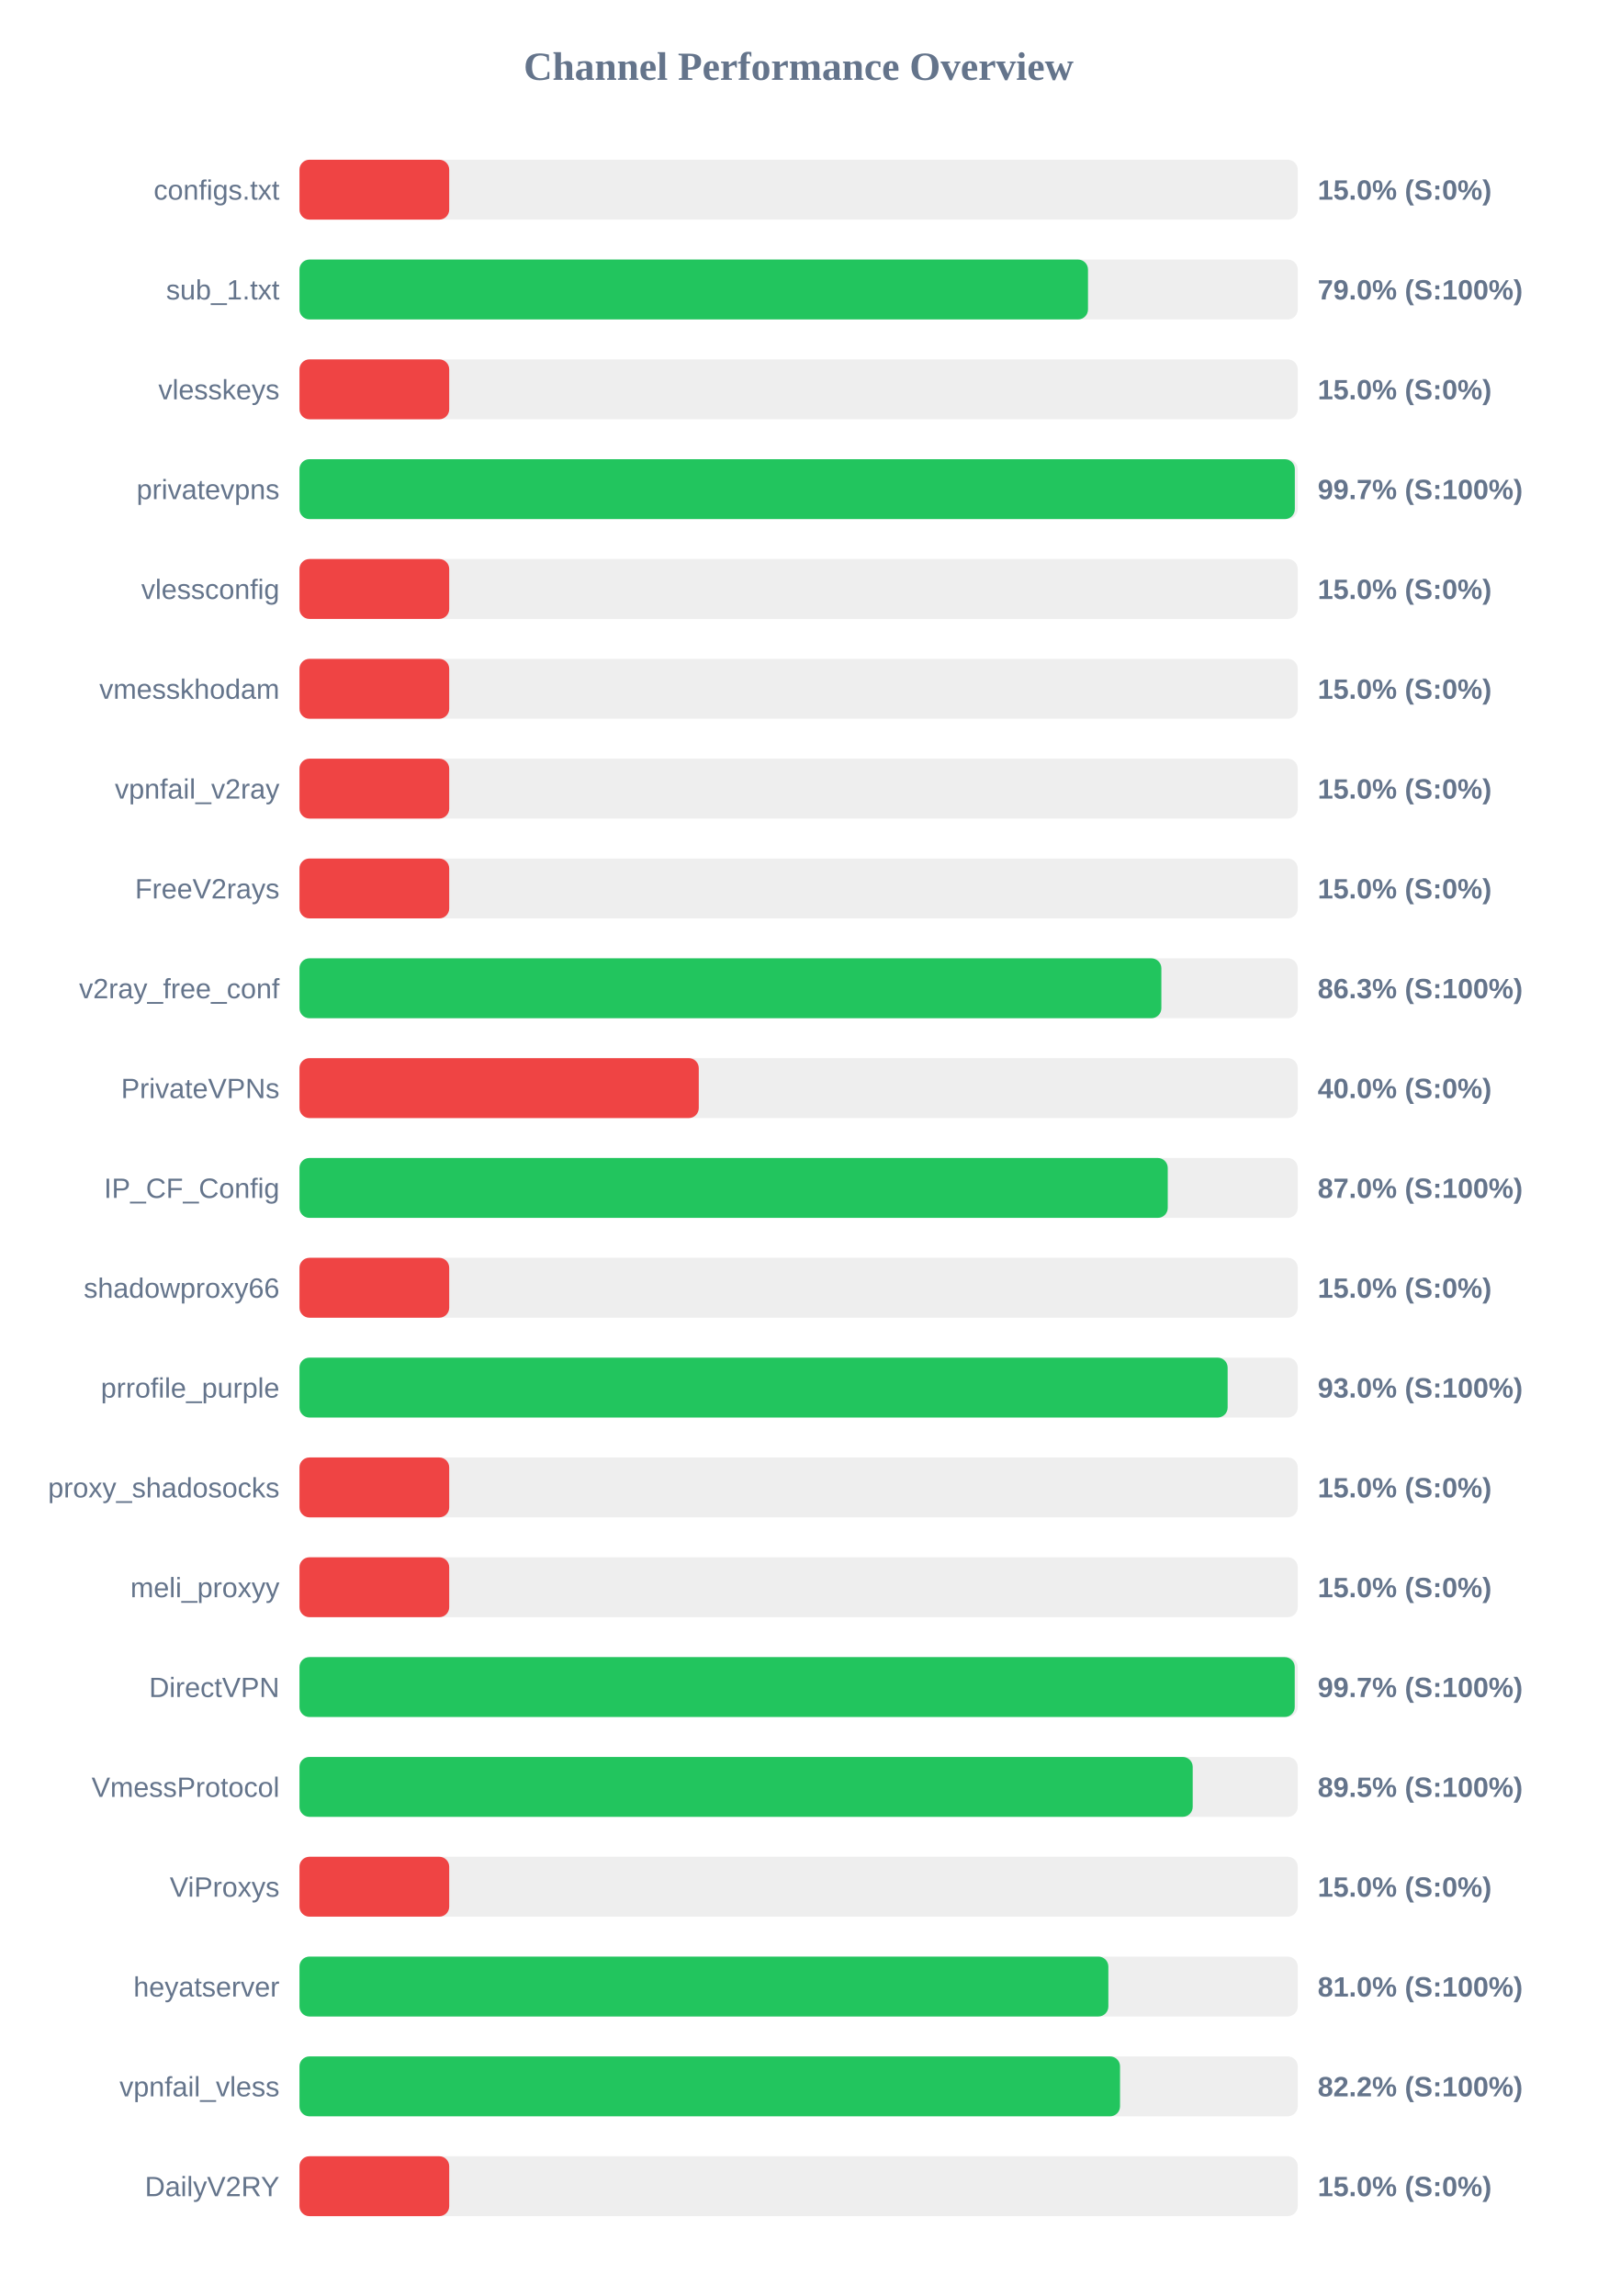
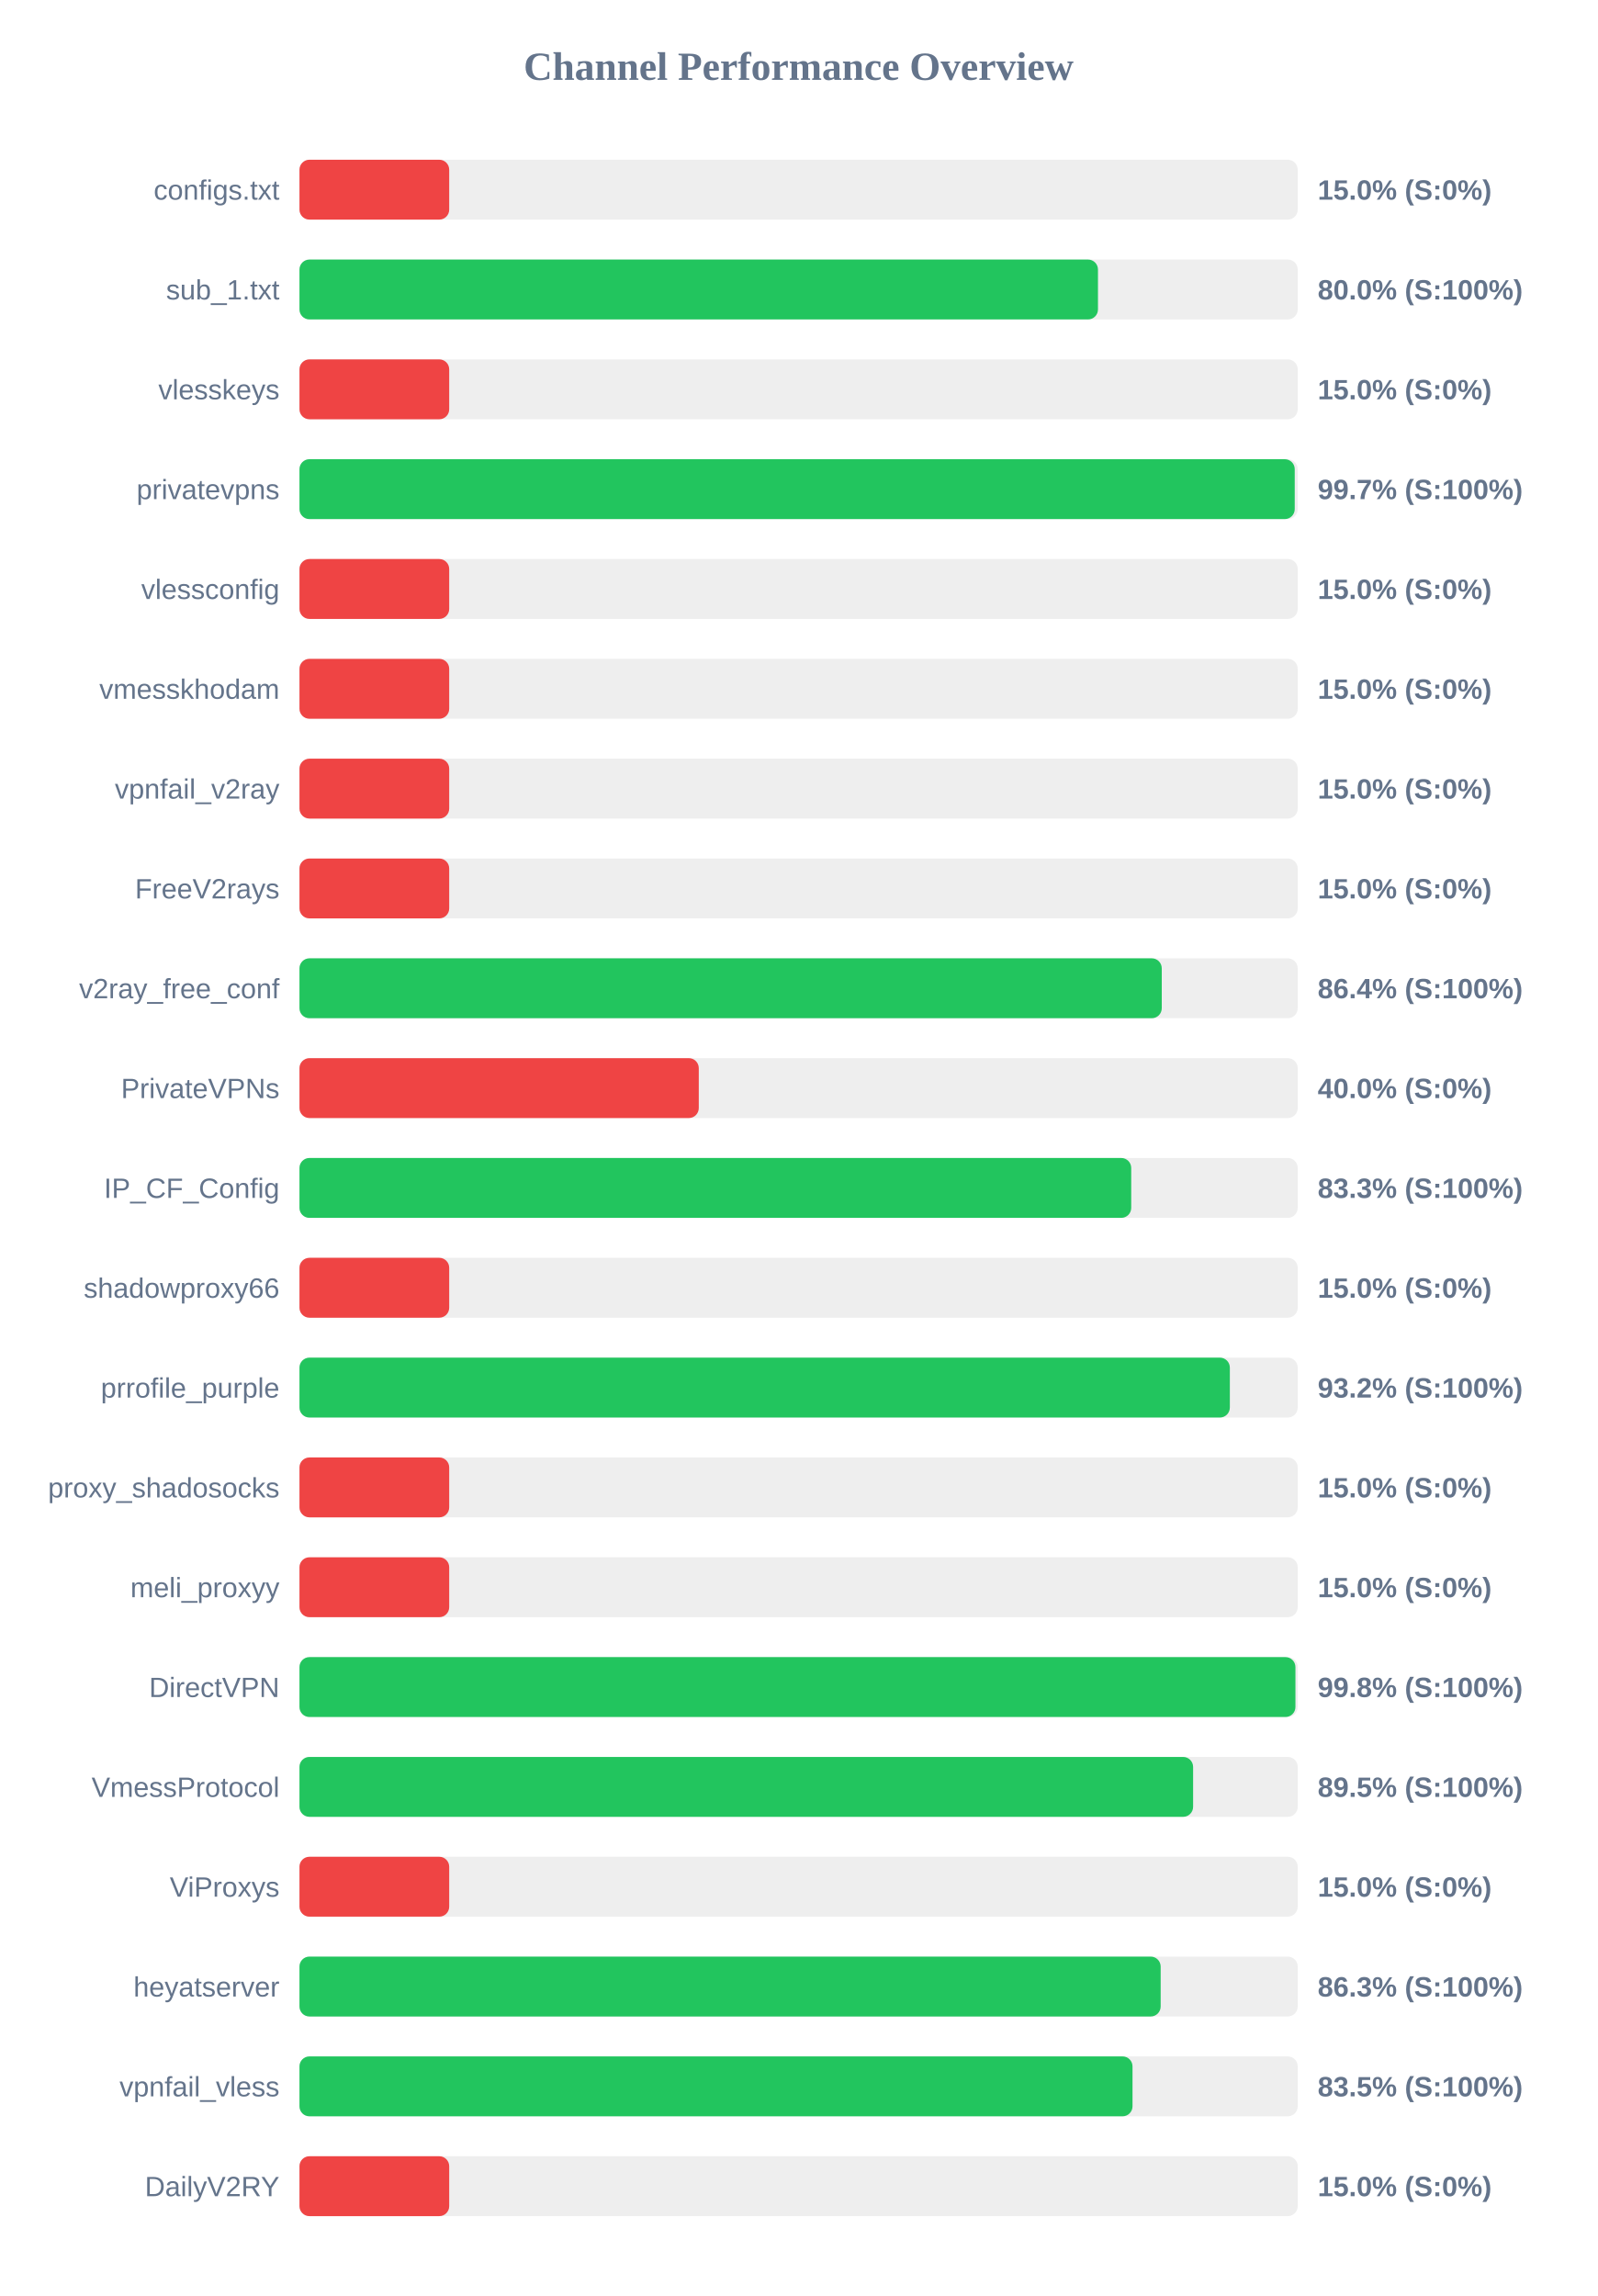
<svg xmlns="http://www.w3.org/2000/svg" width="800" height="1150" version="1.1">
  <style>
        .row { font: 14px Arial; fill: #64748b; }
        .score { font: bold 14px Arial; fill: #64748b; }
    </style>
  <text x="400" y="40" text-anchor="middle" font-size="20px" font-weight="bold" fill="#64748b">Channel Performance Overview</text>
  <rect x="150" y="80" width="500" height="30" fill="#eee" rx="5" />
  <rect x="150" y="80" width="75.0" height="30" fill="#ef4444" rx="5" />
  <text x="140" y="100" text-anchor="end" class="row">configs.txt</text>
  <text x="660" y="100" text-anchor="start" class="score">15.0% (S:0%)</text>
  <rect x="150" y="130" width="500" height="30" fill="#eee" rx="5" />
-   <rect x="150" y="130" width="394.95" height="30" fill="#22c55e" rx="5" />
+   <rect x="150" y="130" width="399.95" height="30" fill="#22c55e" rx="5" />
  <text x="140" y="150" text-anchor="end" class="row">sub_1.txt</text>
-   <text x="660" y="150" text-anchor="start" class="score">79.0% (S:100%)</text>
+   <text x="660" y="150" text-anchor="start" class="score">80.0% (S:100%)</text>
  <rect x="150" y="180" width="500" height="30" fill="#eee" rx="5" />
  <rect x="150" y="180" width="75.0" height="30" fill="#ef4444" rx="5" />
  <text x="140" y="200" text-anchor="end" class="row">vlesskeys</text>
  <text x="660" y="200" text-anchor="start" class="score">15.0% (S:0%)</text>
  <rect x="150" y="230" width="500" height="30" fill="#eee" rx="5" />
-   <rect x="150" y="230" width="498.55" height="30" fill="#22c55e" rx="5" />
+   <rect x="150" y="230" width="498.5" height="30" fill="#22c55e" rx="5" />
  <text x="140" y="250" text-anchor="end" class="row">privatevpns</text>
  <text x="660" y="250" text-anchor="start" class="score">99.7% (S:100%)</text>
  <rect x="150" y="280" width="500" height="30" fill="#eee" rx="5" />
  <rect x="150" y="280" width="75.0" height="30" fill="#ef4444" rx="5" />
  <text x="140" y="300" text-anchor="end" class="row">vlessconfig</text>
  <text x="660" y="300" text-anchor="start" class="score">15.0% (S:0%)</text>
  <rect x="150" y="330" width="500" height="30" fill="#eee" rx="5" />
  <rect x="150" y="330" width="75.0" height="30" fill="#ef4444" rx="5" />
  <text x="140" y="350" text-anchor="end" class="row">vmesskhodam</text>
  <text x="660" y="350" text-anchor="start" class="score">15.0% (S:0%)</text>
  <rect x="150" y="380" width="500" height="30" fill="#eee" rx="5" />
  <rect x="150" y="380" width="75.0" height="30" fill="#ef4444" rx="5" />
  <text x="140" y="400" text-anchor="end" class="row">vpnfail_v2ray</text>
  <text x="660" y="400" text-anchor="start" class="score">15.0% (S:0%)</text>
  <rect x="150" y="430" width="500" height="30" fill="#eee" rx="5" />
  <rect x="150" y="430" width="75.0" height="30" fill="#ef4444" rx="5" />
  <text x="140" y="450" text-anchor="end" class="row">FreeV2rays</text>
  <text x="660" y="450" text-anchor="start" class="score">15.0% (S:0%)</text>
  <rect x="150" y="480" width="500" height="30" fill="#eee" rx="5" />
-   <rect x="150" y="480" width="431.7" height="30" fill="#22c55e" rx="5" />
+   <rect x="150" y="480" width="431.9" height="30" fill="#22c55e" rx="5" />
  <text x="140" y="500" text-anchor="end" class="row">v2ray_free_conf</text>
-   <text x="660" y="500" text-anchor="start" class="score">86.3% (S:100%)</text>
+   <text x="660" y="500" text-anchor="start" class="score">86.4% (S:100%)</text>
  <rect x="150" y="530" width="500" height="30" fill="#eee" rx="5" />
  <rect x="150" y="530" width="200.0" height="30" fill="#ef4444" rx="5" />
  <text x="140" y="550" text-anchor="end" class="row">PrivateVPNs</text>
  <text x="660" y="550" text-anchor="start" class="score">40.0% (S:0%)</text>
  <rect x="150" y="580" width="500" height="30" fill="#eee" rx="5" />
-   <rect x="150" y="580" width="434.9" height="30" fill="#22c55e" rx="5" />
+   <rect x="150" y="580" width="416.6" height="30" fill="#22c55e" rx="5" />
  <text x="140" y="600" text-anchor="end" class="row">IP_CF_Config</text>
-   <text x="660" y="600" text-anchor="start" class="score">87.0% (S:100%)</text>
+   <text x="660" y="600" text-anchor="start" class="score">83.3% (S:100%)</text>
  <rect x="150" y="630" width="500" height="30" fill="#eee" rx="5" />
  <rect x="150" y="630" width="75.0" height="30" fill="#ef4444" rx="5" />
  <text x="140" y="650" text-anchor="end" class="row">shadowproxy66</text>
  <text x="660" y="650" text-anchor="start" class="score">15.0% (S:0%)</text>
  <rect x="150" y="680" width="500" height="30" fill="#eee" rx="5" />
-   <rect x="150" y="680" width="464.9" height="30" fill="#22c55e" rx="5" />
+   <rect x="150" y="680" width="466.0" height="30" fill="#22c55e" rx="5" />
  <text x="140" y="700" text-anchor="end" class="row">prrofile_purple</text>
-   <text x="660" y="700" text-anchor="start" class="score">93.0% (S:100%)</text>
+   <text x="660" y="700" text-anchor="start" class="score">93.2% (S:100%)</text>
  <rect x="150" y="730" width="500" height="30" fill="#eee" rx="5" />
  <rect x="150" y="730" width="75.0" height="30" fill="#ef4444" rx="5" />
  <text x="140" y="750" text-anchor="end" class="row">proxy_shadosocks</text>
  <text x="660" y="750" text-anchor="start" class="score">15.0% (S:0%)</text>
  <rect x="150" y="780" width="500" height="30" fill="#eee" rx="5" />
  <rect x="150" y="780" width="75.0" height="30" fill="#ef4444" rx="5" />
  <text x="140" y="800" text-anchor="end" class="row">meli_proxyy</text>
  <text x="660" y="800" text-anchor="start" class="score">15.0% (S:0%)</text>
  <rect x="150" y="830" width="500" height="30" fill="#eee" rx="5" />
-   <rect x="150" y="830" width="498.5" height="30" fill="#22c55e" rx="5" />
+   <rect x="150" y="830" width="498.85" height="30" fill="#22c55e" rx="5" />
  <text x="140" y="850" text-anchor="end" class="row">DirectVPN</text>
-   <text x="660" y="850" text-anchor="start" class="score">99.7% (S:100%)</text>
+   <text x="660" y="850" text-anchor="start" class="score">99.8% (S:100%)</text>
  <rect x="150" y="880" width="500" height="30" fill="#eee" rx="5" />
-   <rect x="150" y="880" width="447.4" height="30" fill="#22c55e" rx="5" />
+   <rect x="150" y="880" width="447.6" height="30" fill="#22c55e" rx="5" />
  <text x="140" y="900" text-anchor="end" class="row">VmessProtocol</text>
  <text x="660" y="900" text-anchor="start" class="score">89.5% (S:100%)</text>
  <rect x="150" y="930" width="500" height="30" fill="#eee" rx="5" />
  <rect x="150" y="930" width="75.0" height="30" fill="#ef4444" rx="5" />
  <text x="140" y="950" text-anchor="end" class="row">ViProxys</text>
  <text x="660" y="950" text-anchor="start" class="score">15.0% (S:0%)</text>
  <rect x="150" y="980" width="500" height="30" fill="#eee" rx="5" />
-   <rect x="150" y="980" width="405.15" height="30" fill="#22c55e" rx="5" />
+   <rect x="150" y="980" width="431.35" height="30" fill="#22c55e" rx="5" />
  <text x="140" y="1000" text-anchor="end" class="row">heyatserver</text>
-   <text x="660" y="1000" text-anchor="start" class="score">81.0% (S:100%)</text>
+   <text x="660" y="1000" text-anchor="start" class="score">86.3% (S:100%)</text>
  <rect x="150" y="1030" width="500" height="30" fill="#eee" rx="5" />
-   <rect x="150" y="1030" width="411.0" height="30" fill="#22c55e" rx="5" />
+   <rect x="150" y="1030" width="417.25" height="30" fill="#22c55e" rx="5" />
  <text x="140" y="1050" text-anchor="end" class="row">vpnfail_vless</text>
-   <text x="660" y="1050" text-anchor="start" class="score">82.2% (S:100%)</text>
+   <text x="660" y="1050" text-anchor="start" class="score">83.5% (S:100%)</text>
  <rect x="150" y="1080" width="500" height="30" fill="#eee" rx="5" />
  <rect x="150" y="1080" width="75.0" height="30" fill="#ef4444" rx="5" />
  <text x="140" y="1100" text-anchor="end" class="row">DailyV2RY</text>
  <text x="660" y="1100" text-anchor="start" class="score">15.0% (S:0%)</text>
</svg>
